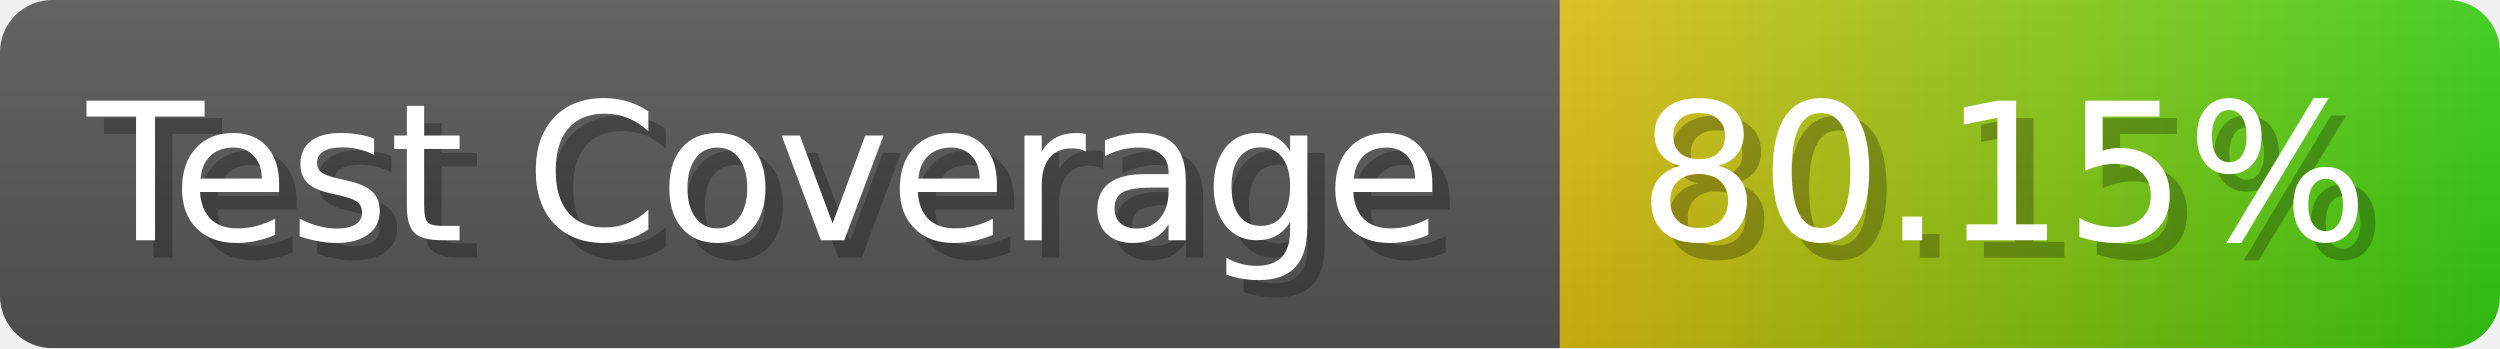
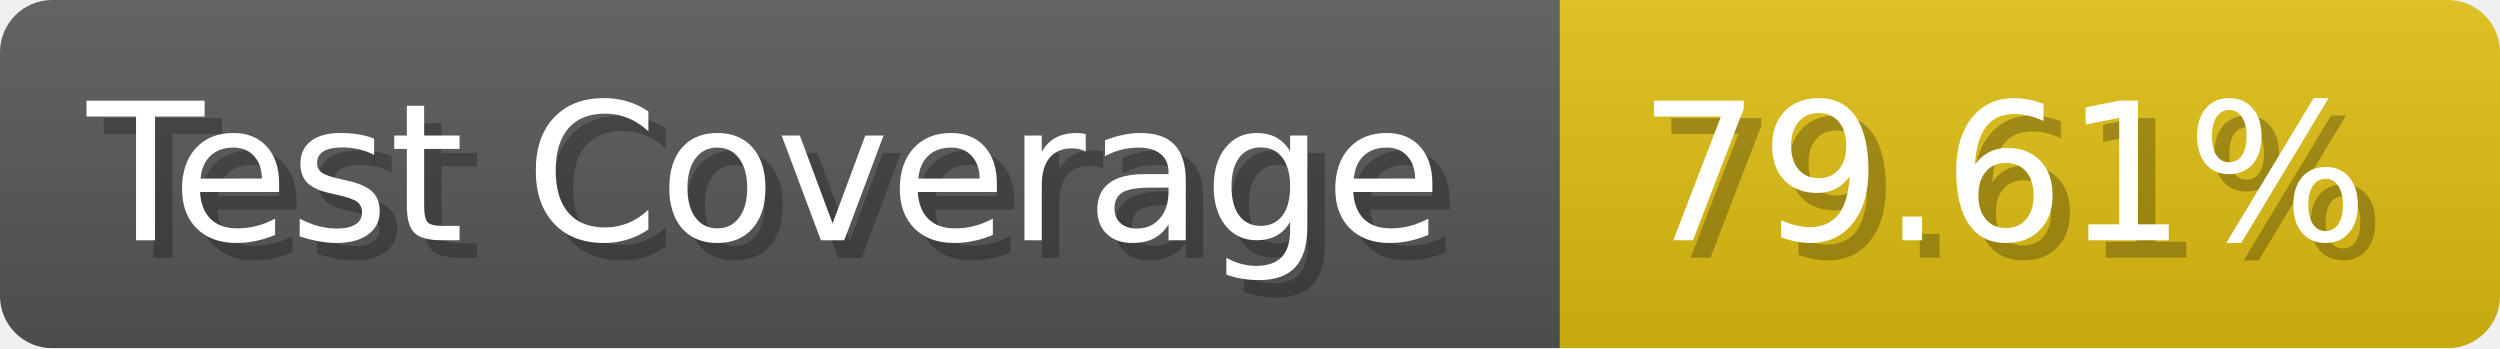
- <svg xmlns="http://www.w3.org/2000/svg" width="143.6" height="20" viewBox="0 0 1436 200" role="img" aria-label="Test Coverage: 80.15%">
+ <svg xmlns="http://www.w3.org/2000/svg" width="143.6" height="20" viewBox="0 0 1436 200" role="img" aria-label="Test Coverage: 79.61%">
  <linearGradient id="a" x2="0" y2="100%">
    <stop offset="0" stop-opacity=".1" stop-color="#EEE" />
    <stop offset="1" stop-opacity=".1" />
  </linearGradient>
  <mask id="m">
    <rect width="1436" height="200" rx="30" fill="#FFF" />
  </mask>
  <g mask="url(#m)">
    <rect width="896" height="200" fill="#555" />
-     <rect width="540" height="200" fill="url(#x)" x="896" />
+     <rect width="540" height="200" fill="#DB1" x="896" />
    <rect width="1436" height="200" fill="url(#a)" />
  </g>
  <g aria-hidden="true" fill="#fff" text-anchor="start" font-family="Verdana,DejaVu Sans,sans-serif" font-size="110">
    <text x="60" y="148" textLength="796" fill="#000" opacity="0.25">Test Coverage</text>
    <text x="50" y="138" textLength="796">Test Coverage</text>
-     <text x="951" y="148" textLength="440" fill="#000" opacity="0.25">80.15%</text>
-     <text x="941" y="138" textLength="440">80.15%</text>
+     <text x="951" y="148" textLength="440" fill="#000" opacity="0.25">79.61%</text>
+     <text x="941" y="138" textLength="440">79.61%</text>
  </g>
-   <linearGradient id="x" x1="0%" y1="0%" x2="100%" y2="0%">
-     <stop offset="0%" style="stop-color:#DB1" />
-     <stop offset="100%" style="stop-color:#3C1" />
-   </linearGradient>
</svg>
